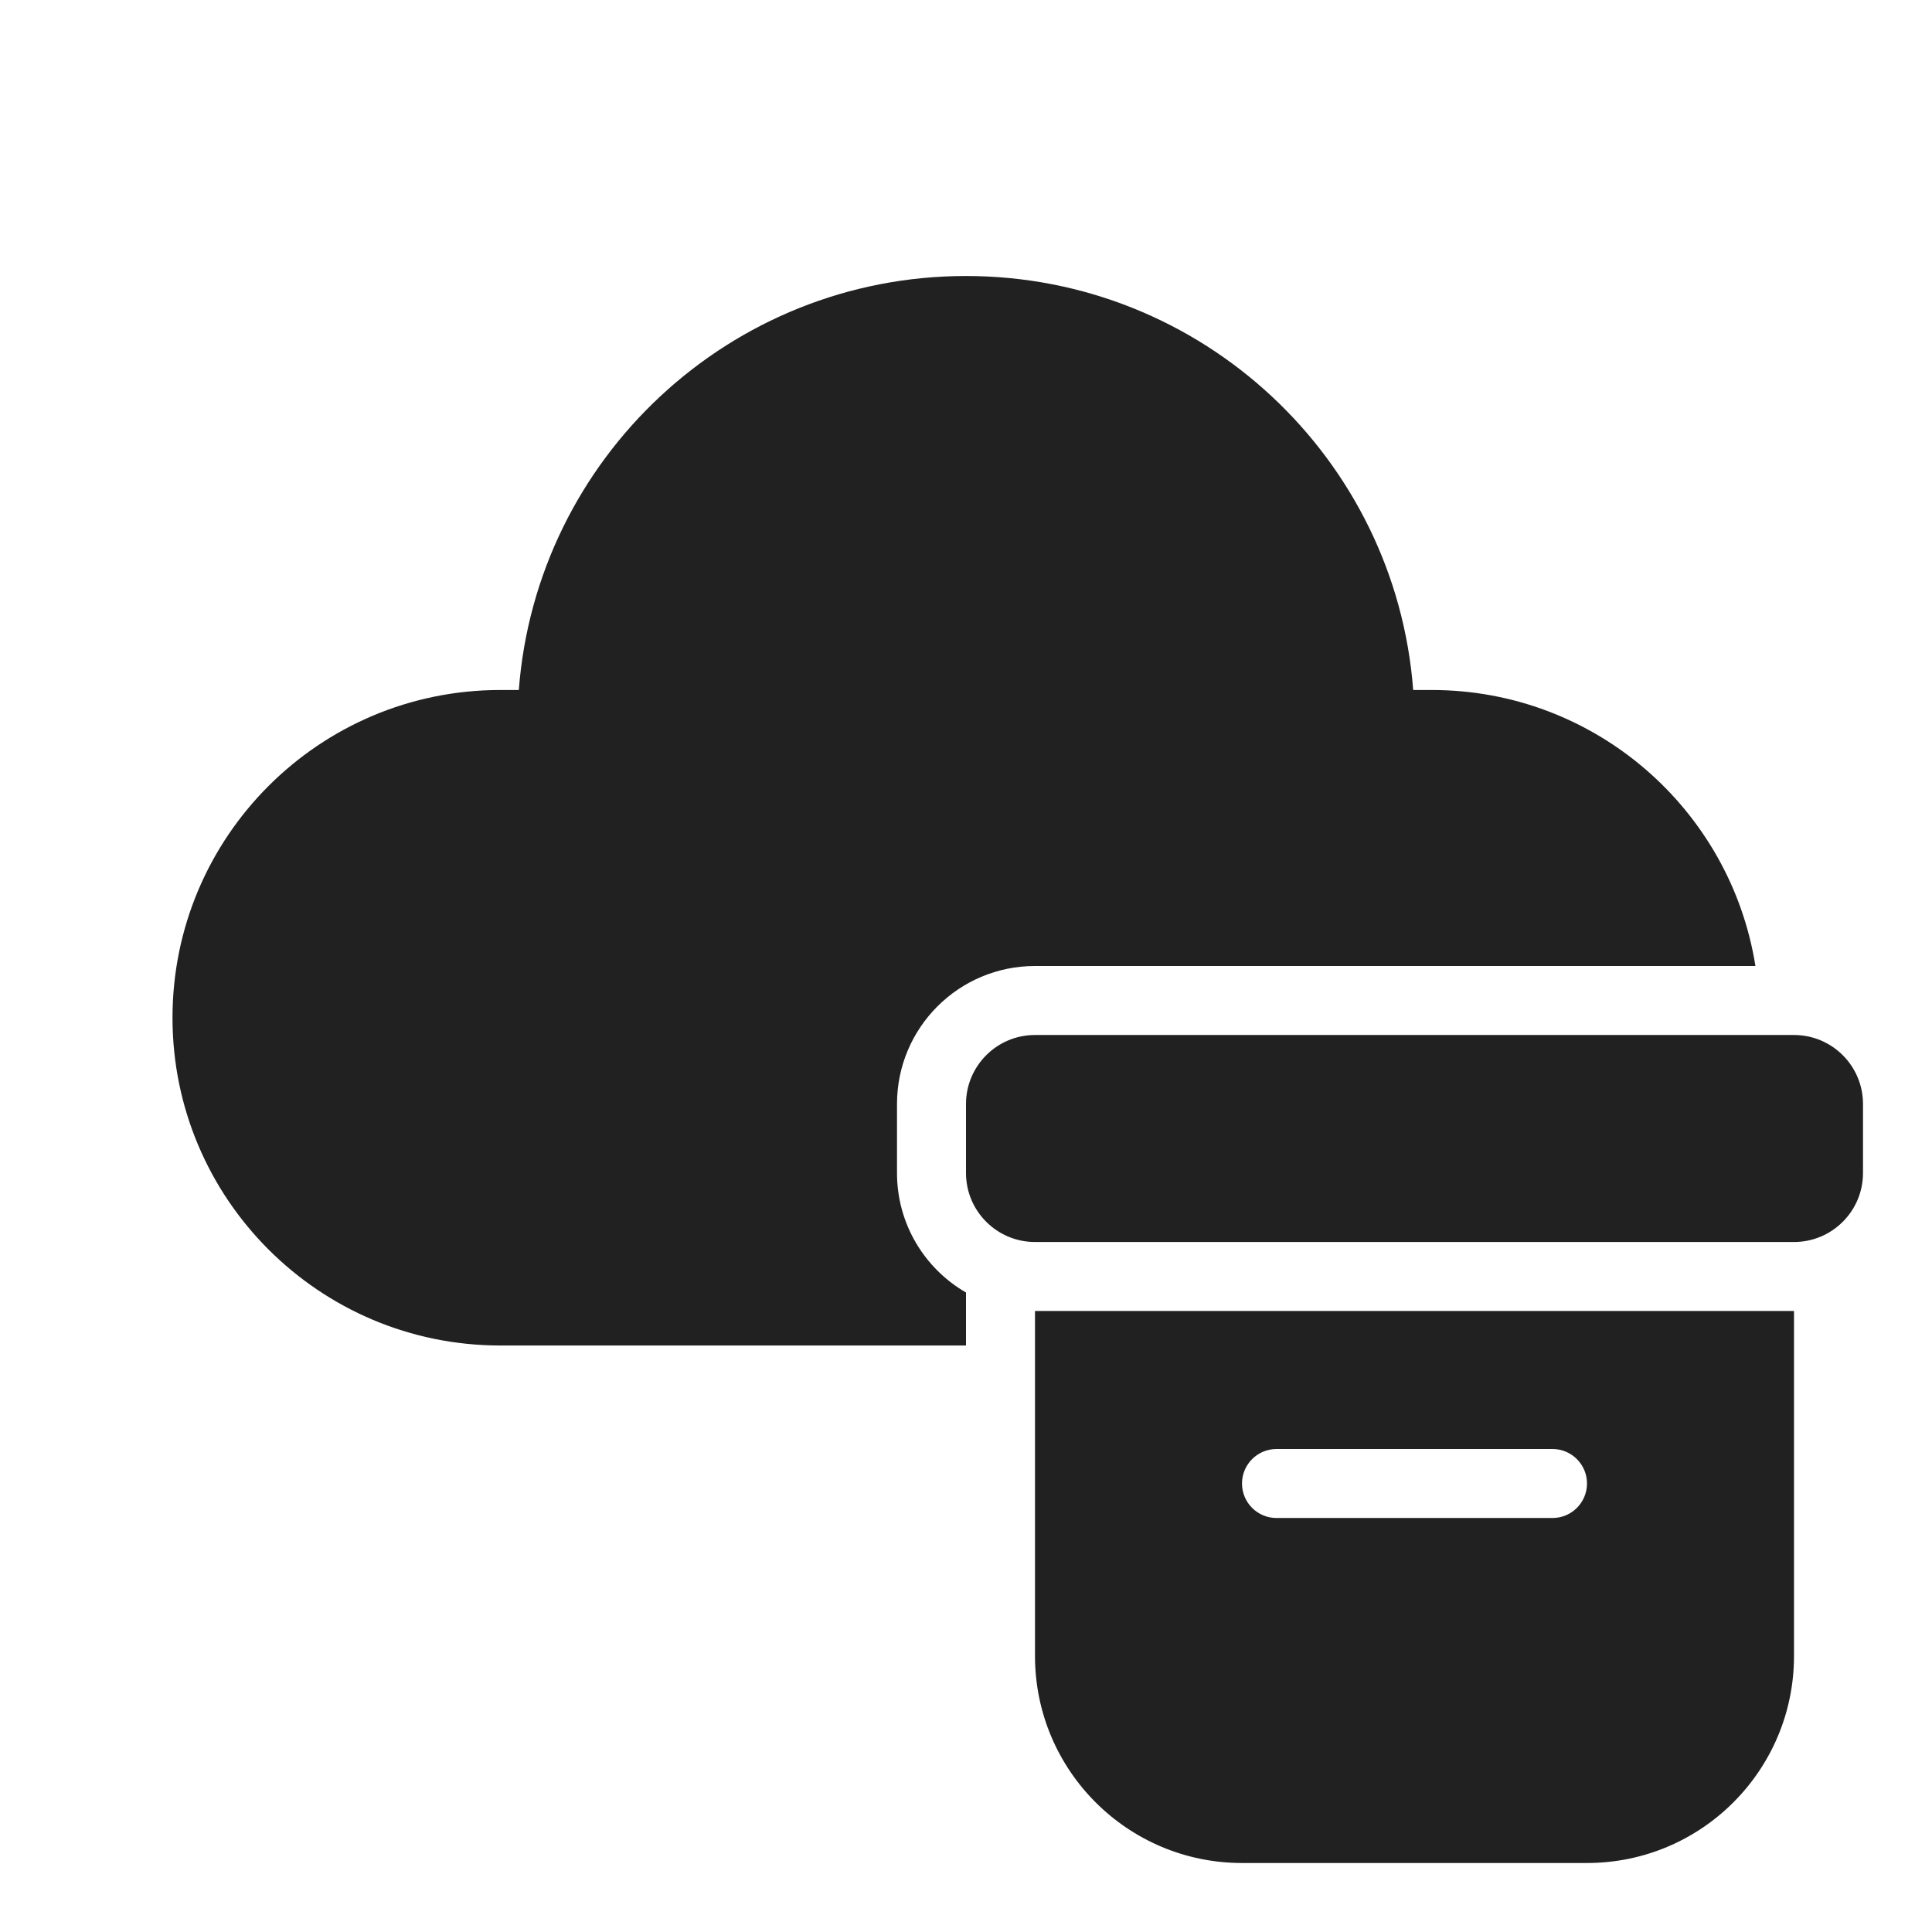
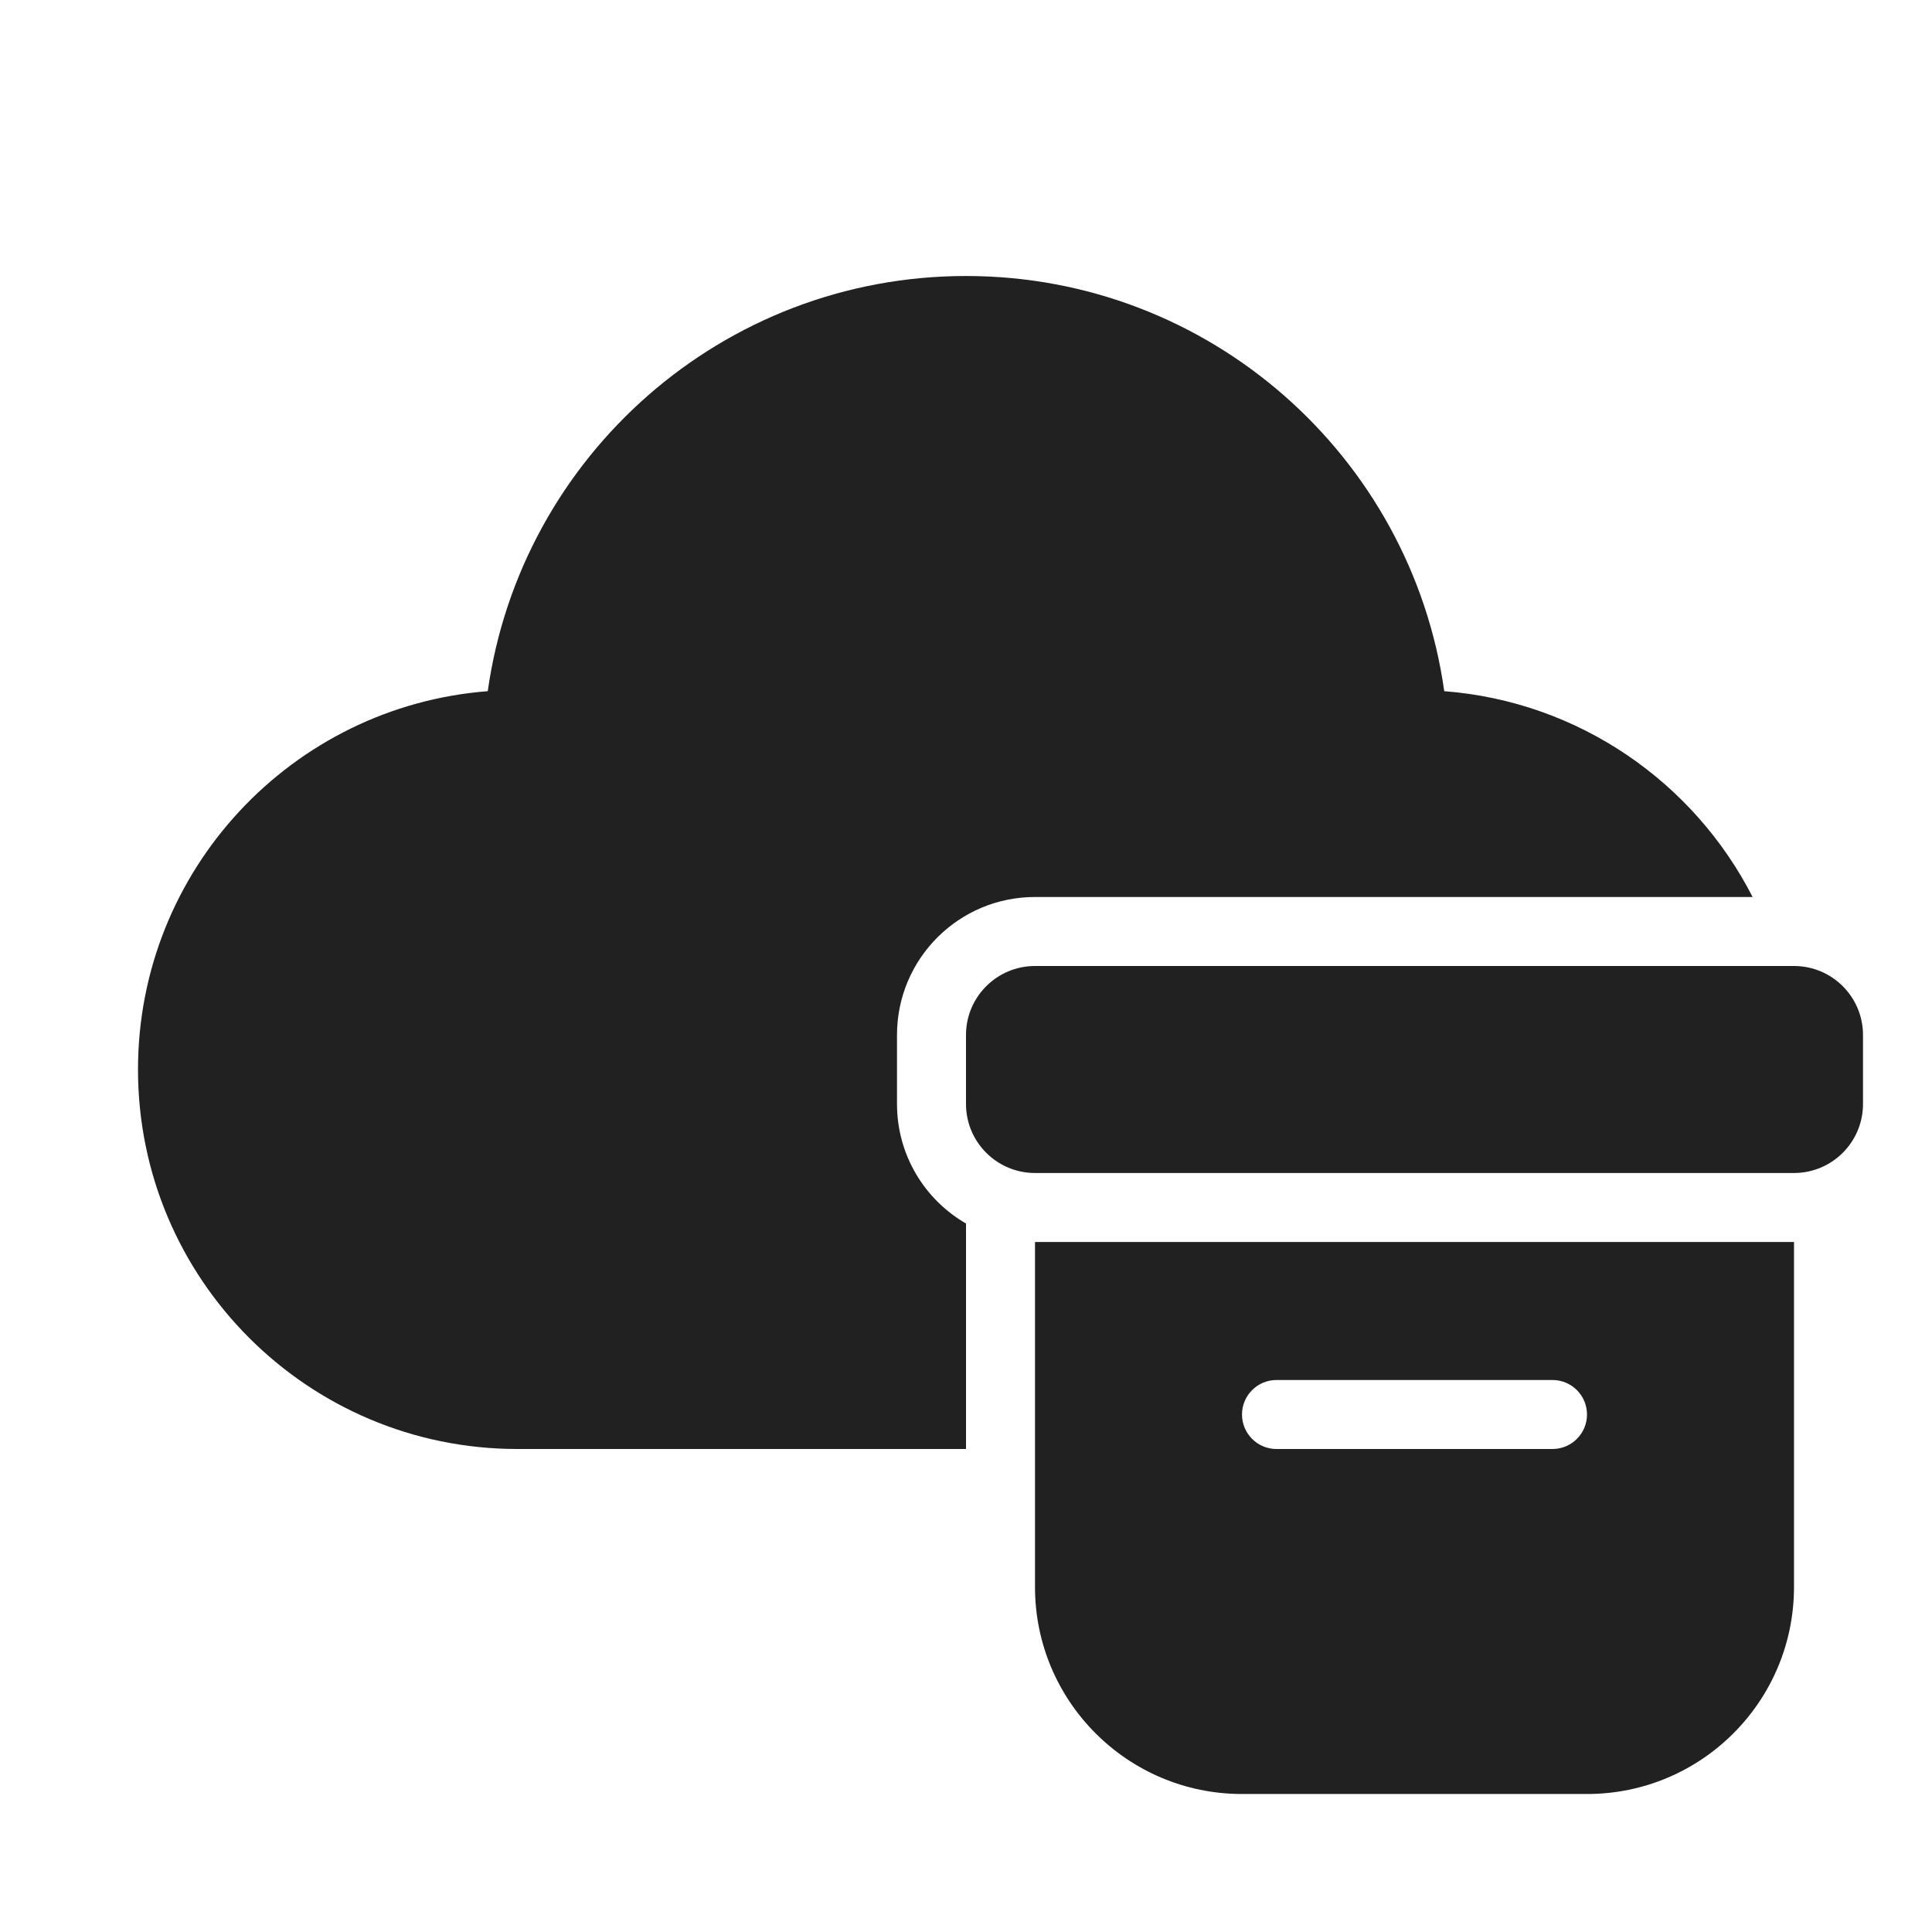
<svg xmlns="http://www.w3.org/2000/svg" width="28" height="28" viewBox="0 0 28 28" fill="none">
-   <path d="M7.519 10C7.774 6.644 10.578 4 14 4C17.422 4 20.226 6.644 20.481 10H20.75C23.118 10 25.081 11.733 25.441 14H15C13.895 14 13 14.895 13 16V17C13 17.74 13.402 18.387 14 18.732V19.5H7.25C4.627 19.5 2.5 17.373 2.5 14.75C2.5 12.127 4.627 10 7.25 10H7.519ZM14 16C14 15.448 14.448 15 15 15H26C26.552 15 27 15.448 27 16V17C27 17.552 26.552 18 26 18H15C14.448 18 14 17.552 14 17V16ZM26 19H15V24C15 25.657 16.343 27 18 27H23C24.657 27 26 25.657 26 24V19ZM18.5 21H22.5C22.776 21 23 21.224 23 21.5C23 21.776 22.776 22 22.5 22H18.5C18.224 22 18 21.776 18 21.5C18 21.224 18.224 21 18.5 21Z" fill="#212121" />
+   <path d="M14 4C10.468 4 7.547 6.616 7.069 10.017C4.233 10.237 2 12.608 2 15.5C2 18.538 4.462 21 7.5 21H14V17.732C13.402 17.387 13 16.74 13 16V15C13 13.895 13.895 13 15 13H25.4C24.552 11.34 22.885 10.168 20.931 10.017C20.453 6.616 17.532 4 14 4ZM15 14C14.448 14 14 14.448 14 15V16C14 16.552 14.448 17 15 17H26C26.552 17 27 16.552 27 16V15C27 14.448 26.552 14 26 14H15ZM15 18H26V23C26 24.657 24.657 26 23 26H18C16.343 26 15 24.657 15 23V18ZM22.5 20H18.5C18.224 20 18 20.224 18 20.5C18 20.776 18.224 21 18.5 21H22.5C22.776 21 23 20.776 23 20.5C23 20.224 22.776 20 22.5 20Z" fill="#212121" />
</svg>
